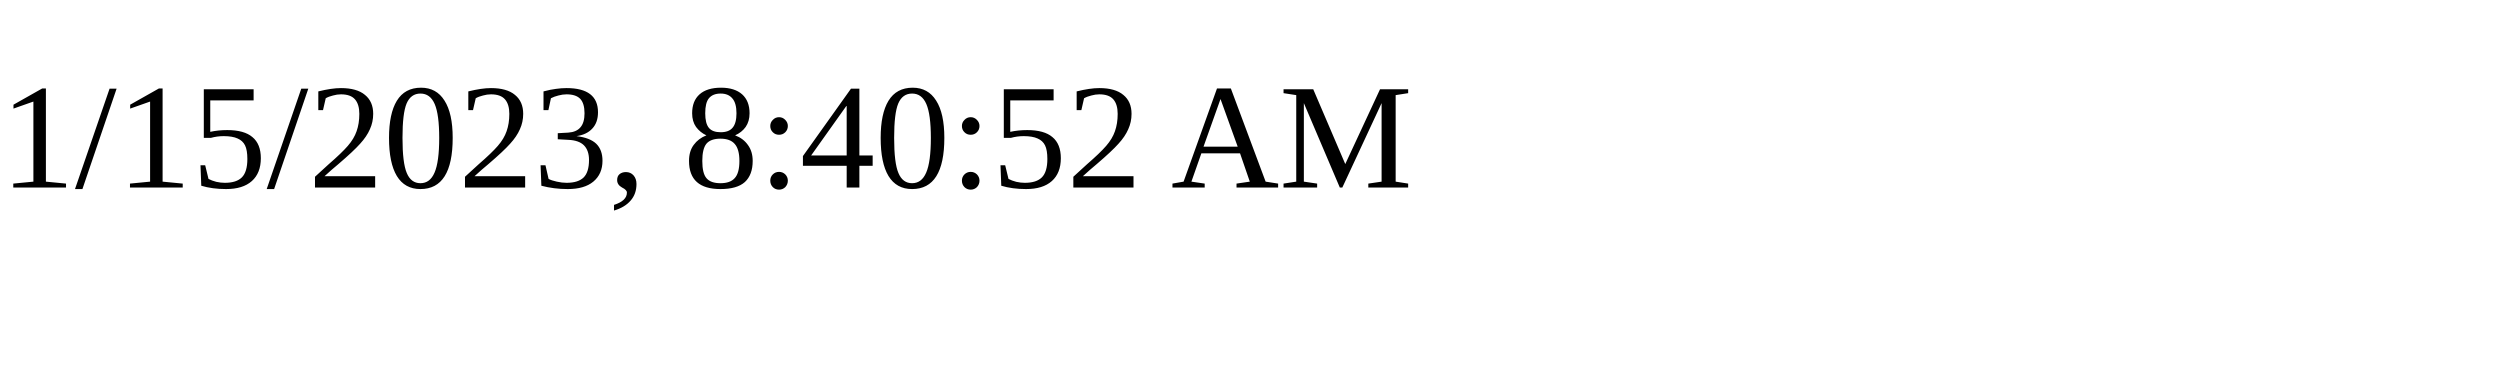
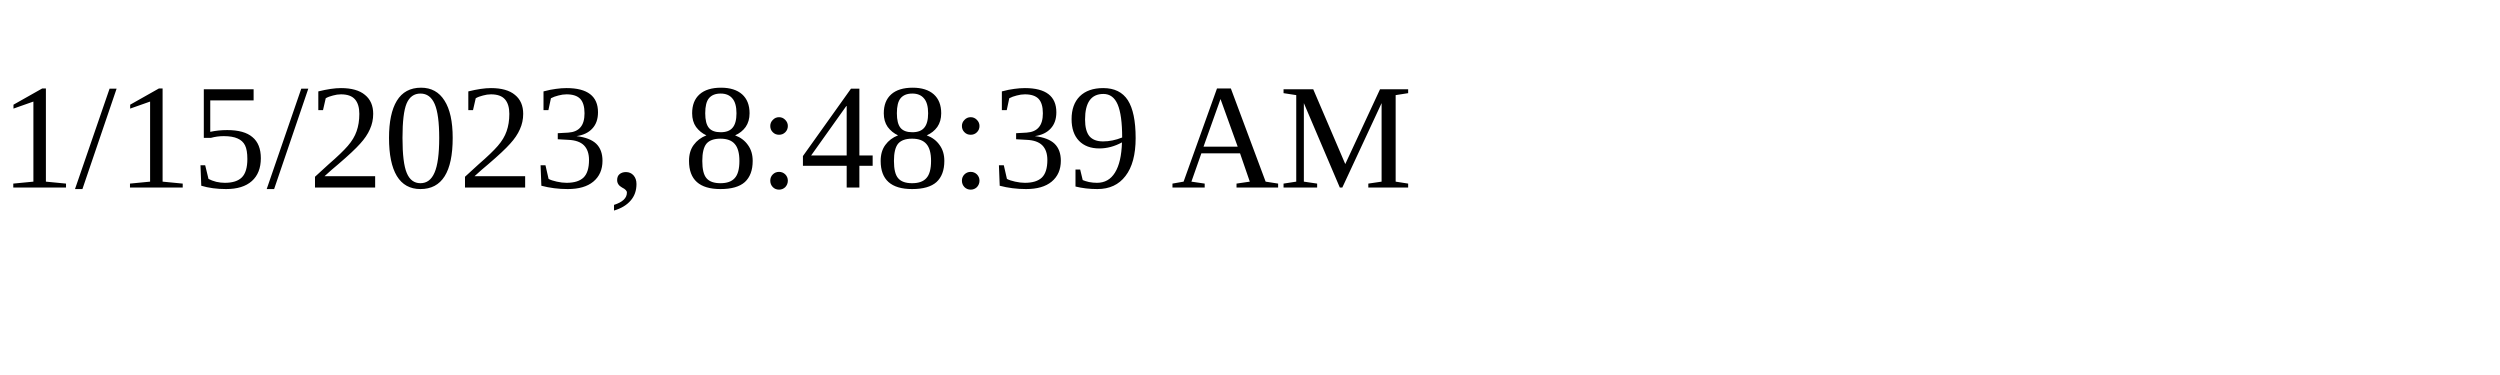
<svg xmlns="http://www.w3.org/2000/svg" height="30" width="200">
-   <text x="0" y="15">1/15/2023, 8:40:52 AM</text>
+   <text x="0" y="15">1/15/2023, 8:48:39 AM</text>
</svg>
